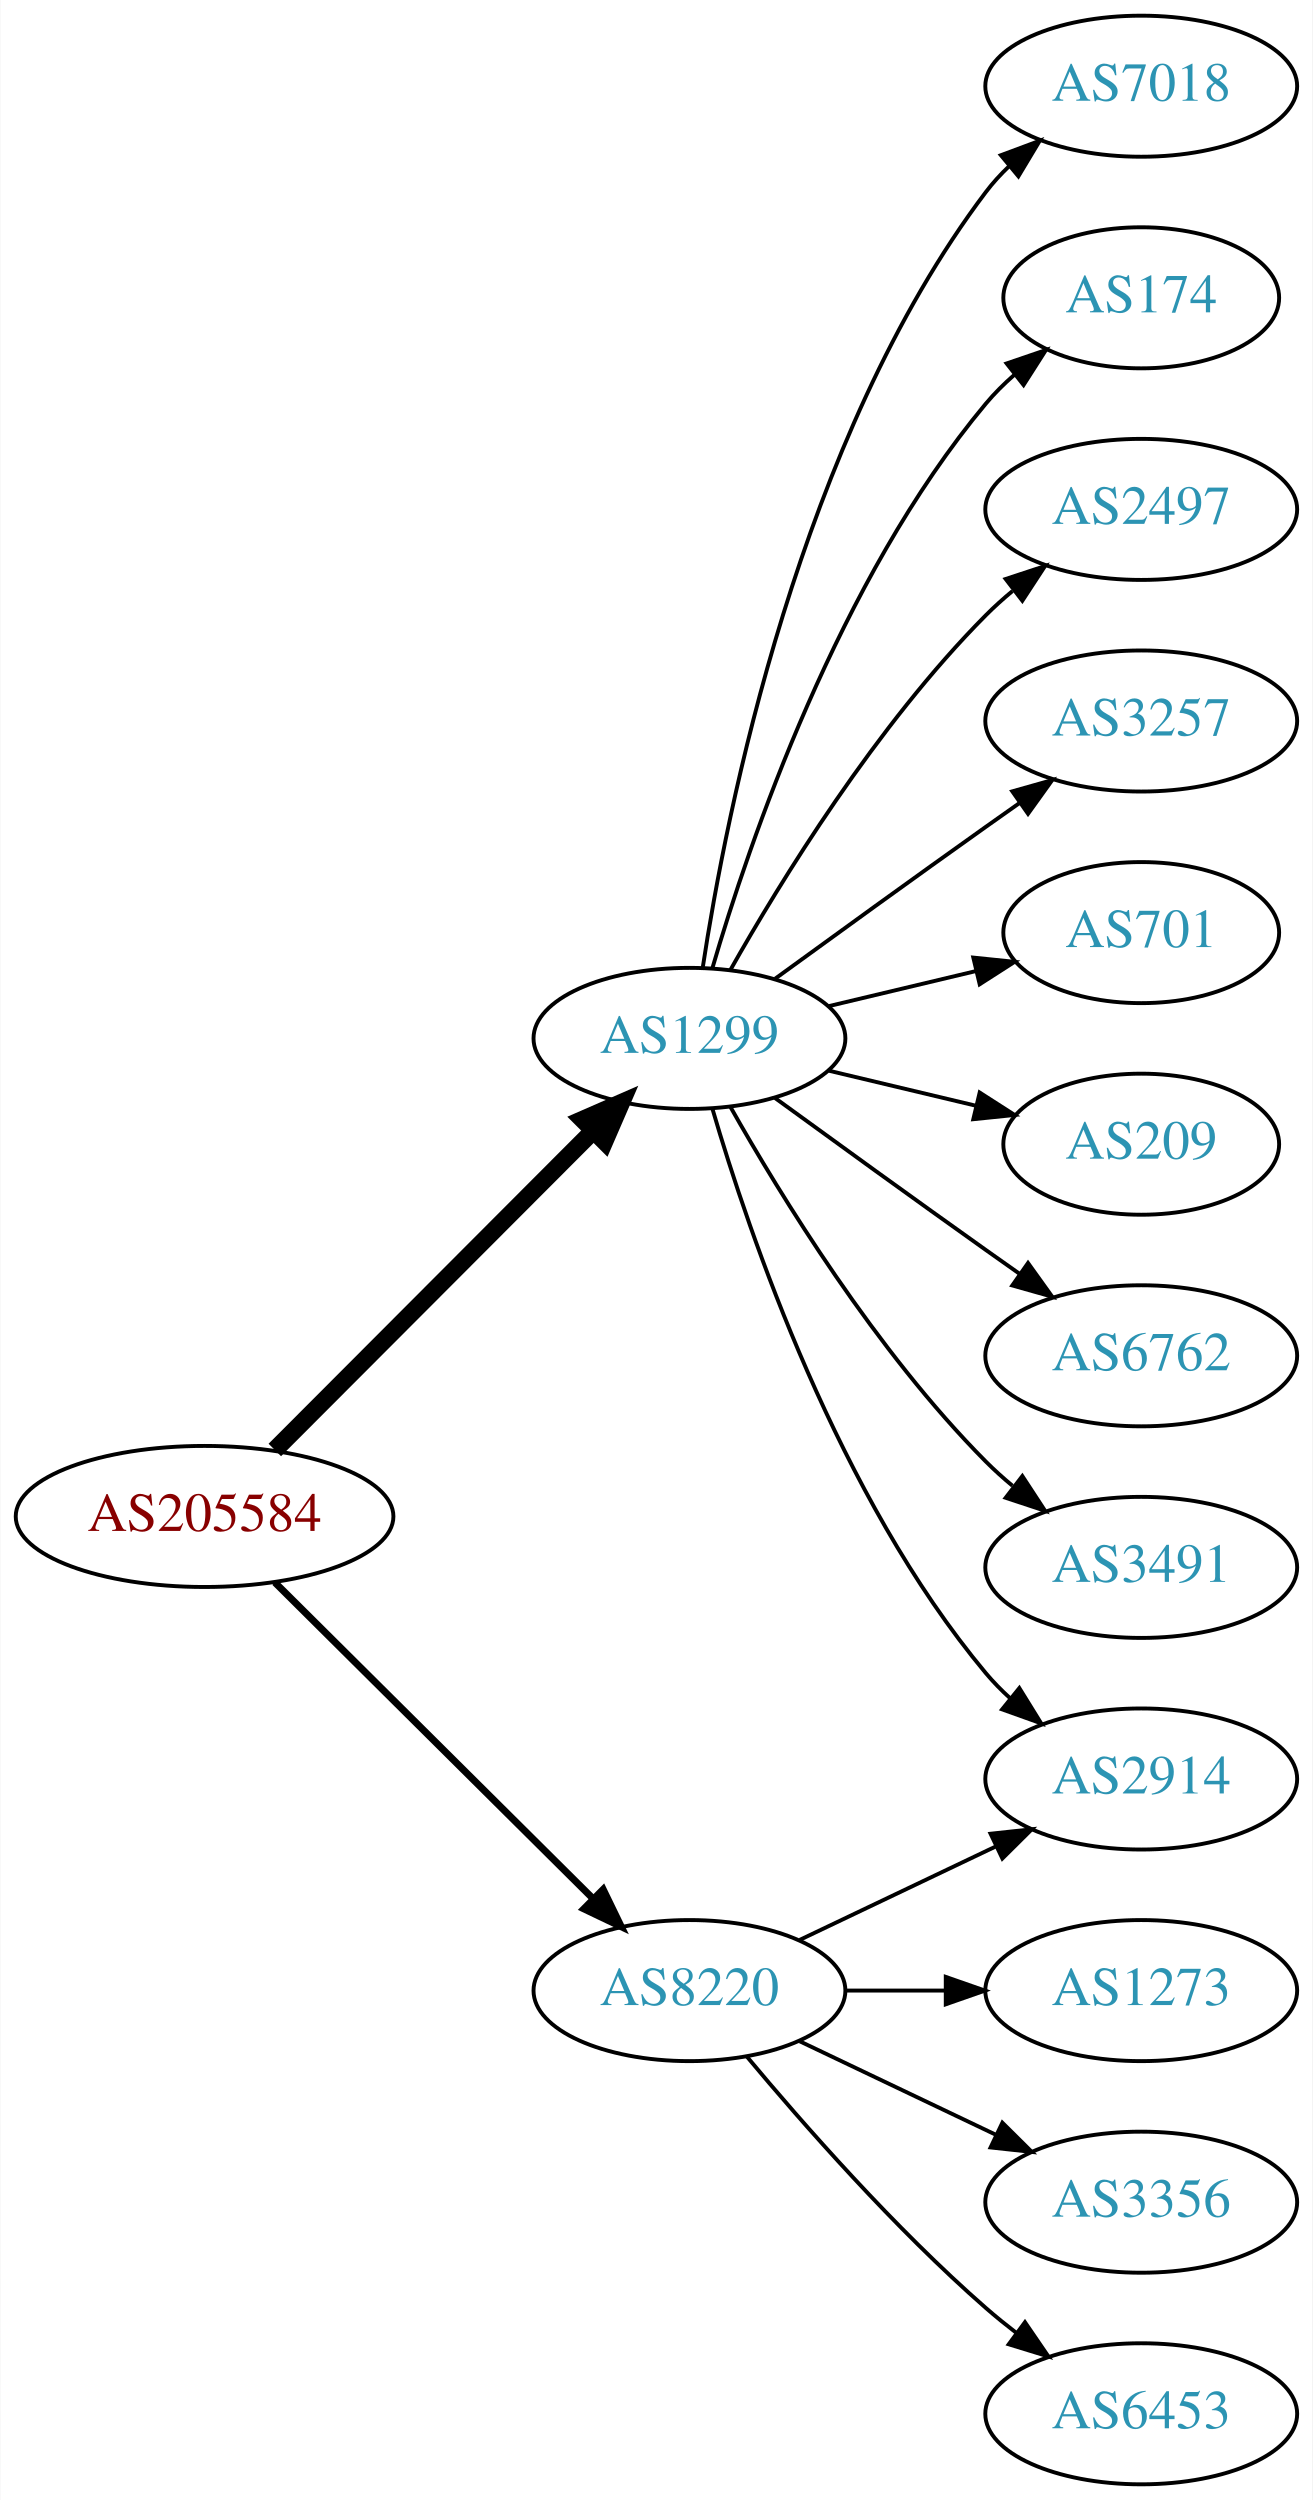
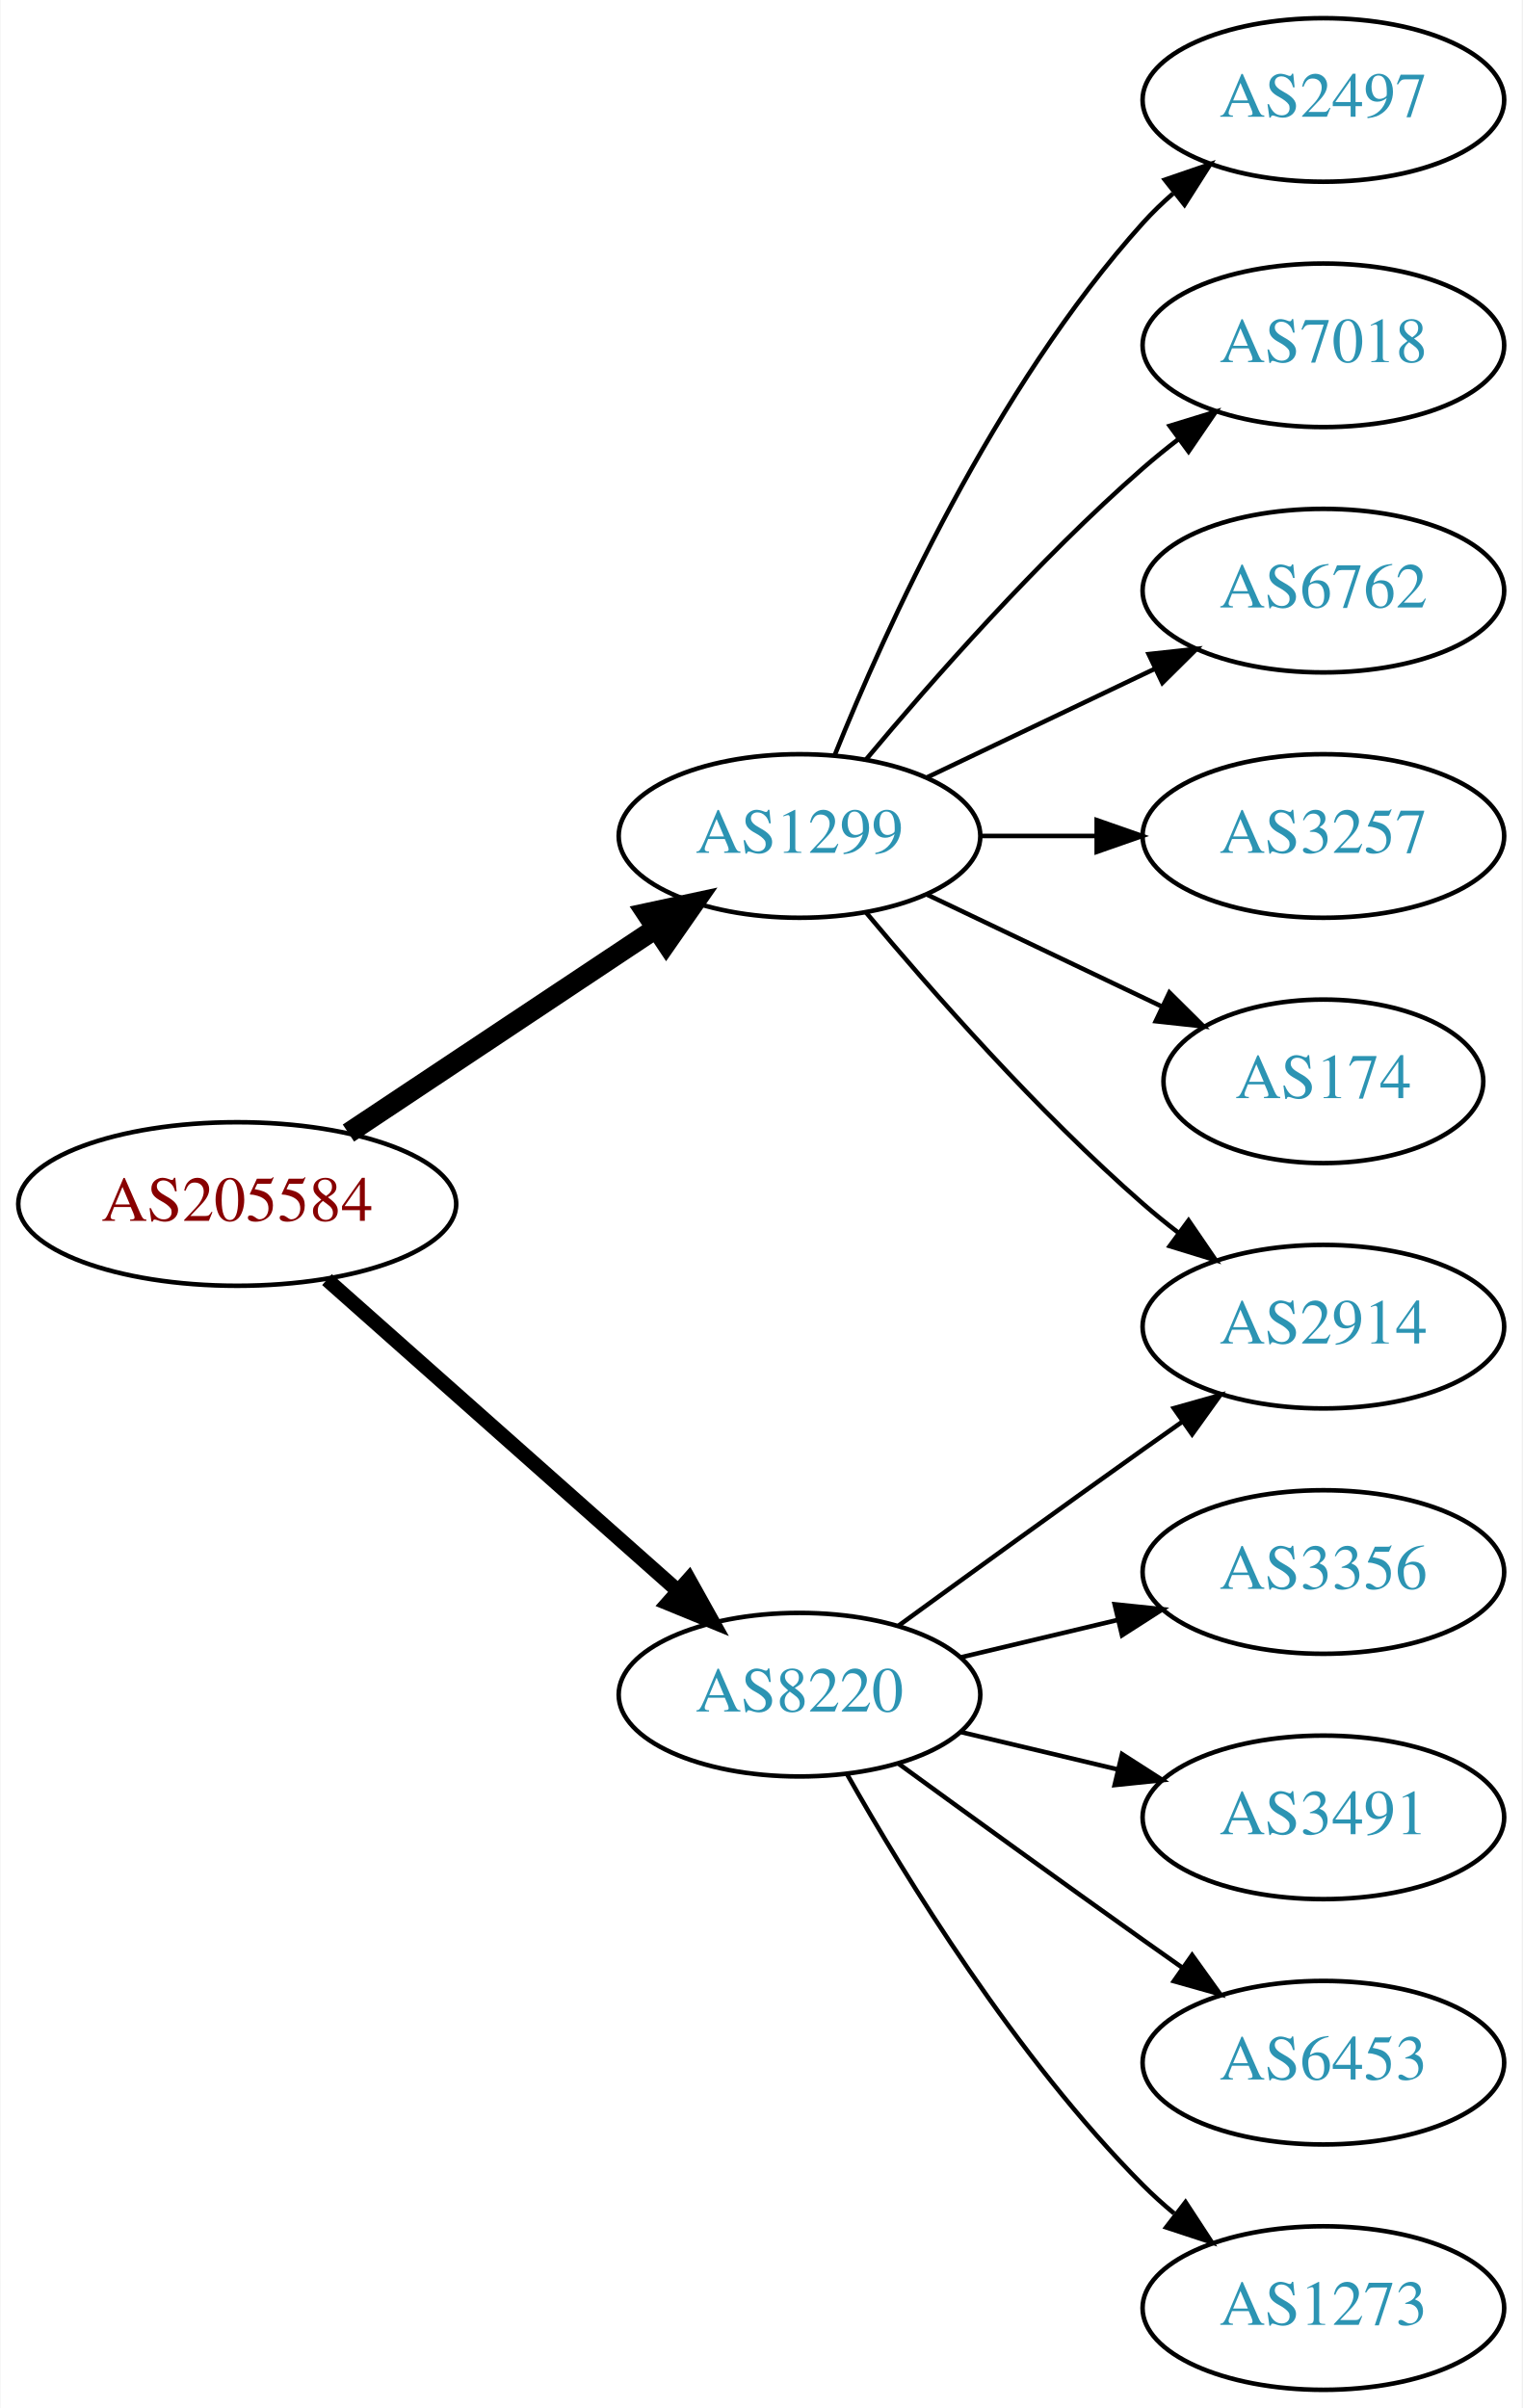
- <svg xmlns="http://www.w3.org/2000/svg" xmlns:xlink="http://www.w3.org/1999/xlink" width="335pt" height="638pt" viewBox="0.00 0.00 334.78 638.00">
-   <g id="graph0" class="graph" transform="scale(1 1) rotate(0) translate(4 634)">
-     <polygon fill="white" stroke="none" points="-4,4 -4,-634 330.777,-634 330.777,4 -4,4" />
+ <svg xmlns="http://www.w3.org/2000/svg" xmlns:xlink="http://www.w3.org/1999/xlink" width="335pt" height="530pt" viewBox="0.00 0.00 334.78 530.00">
+   <g id="graph0" class="graph" transform="scale(1 1) rotate(0) translate(4 526)">
+     <polygon fill="white" stroke="none" points="-4,4 -4,-526 330.777,-526 330.777,4 -4,4" />
    <g id="node1" class="node">
      <g id="a_node1">
        <a xlink:href="/asn/205584" xlink:title="AS205584 ~ CASHPOINT Solutions GmbH [AT]">
-           <ellipse fill="#ffffff" stroke="black" cx="48.096" cy="-247" rx="48.192" ry="18" />
-           <text text-anchor="middle" x="48.096" y="-243.3" font-family="Times,serif" font-size="14.00" fill="#880000">AS205584</text>
+           <ellipse fill="#ffffff" stroke="black" cx="48.096" cy="-261" rx="48.192" ry="18" />
+           <text text-anchor="middle" x="48.096" y="-257.3" font-family="Times,serif" font-size="14.00" fill="#880000">AS205584</text>
        </a>
      </g>
    </g>
    <g id="node2" class="node">
      <g id="a_node2">
        <a xlink:href="/asn/1299" xlink:title="AS1299 ~ Telia Carrier [EU]">
-           <ellipse fill="#ffffff" stroke="black" cx="171.838" cy="-369" rx="39.794" ry="18" />
-           <text text-anchor="middle" x="171.838" y="-365.3" font-family="Times,serif" font-size="14.00" fill="#2c94b3">AS1299</text>
+           <ellipse fill="#ffffff" stroke="black" cx="171.838" cy="-342" rx="39.794" ry="18" />
+           <text text-anchor="middle" x="171.838" y="-338.3" font-family="Times,serif" font-size="14.00" fill="#2c94b3">AS1299</text>
        </a>
      </g>
    </g>
    <g id="edge1" class="edge">
-       <path fill="none" stroke="black" stroke-width="4.5" d="M66.023,-263.964C87.129,-285.114 123.327,-321.388 147.17,-345.282" />
-       <polygon fill="black" stroke="black" stroke-width="4.5" points="144.592,-348.273 154.443,-352.57 150.167,-342.71 144.592,-348.273" />
+       <path fill="none" stroke="black" stroke-width="4.5" d="M72.569,-276.618C91.795,-289.409 119.147,-307.608 140.115,-321.559" />
+       <polygon fill="black" stroke="black" stroke-width="4.5" points="138.161,-324.988 148.668,-327.249 142.523,-318.432 138.161,-324.988" />
    </g>
    <g id="node3" class="node">
      <g id="a_node3">
        <a xlink:href="/asn/8220" xlink:title="AS8220 ~ COLT [GB]">
-           <ellipse fill="#ffffff" stroke="black" cx="171.838" cy="-126" rx="39.794" ry="18" />
-           <text text-anchor="middle" x="171.838" y="-122.3" font-family="Times,serif" font-size="14.00" fill="#2c94b3">AS8220</text>
+           <ellipse fill="#ffffff" stroke="black" cx="171.838" cy="-153" rx="39.794" ry="18" />
+           <text text-anchor="middle" x="171.838" y="-149.3" font-family="Times,serif" font-size="14.00" fill="#2c94b3">AS8220</text>
        </a>
      </g>
    </g>
    <g id="edge2" class="edge">
-       <path fill="none" stroke="black" stroke-width="1.8" d="M66.023,-230.175C87.129,-209.198 123.327,-173.222 147.17,-149.523" />
-       <polygon fill="black" stroke="black" stroke-width="1.8" points="149.818,-151.827 154.443,-142.295 144.883,-146.862 149.818,-151.827" />
+       <path fill="none" stroke="black" stroke-width="3.214" d="M67.851,-244.362C88.495,-226.048 121.814,-196.49 144.941,-175.974" />
+       <polygon fill="black" stroke="black" stroke-width="3.214" points="147.5,-178.382 152.658,-169.128 142.855,-173.146 147.5,-178.382" />
    </g>
    <g id="node4" class="node">
      <g id="a_node4">
-         <a xlink:href="/asn/7018" xlink:title="AS7018 ~ AT&amp;T Services, Inc. [US]">
-           <ellipse fill="#ffffff" stroke="black" cx="287.131" cy="-612" rx="39.794" ry="18" />
-           <text text-anchor="middle" x="287.131" y="-608.3" font-family="Times,serif" font-size="14.00" fill="#2c94b3">AS7018</text>
-         </a>
-       </g>
-     </g>
-     <g id="edge3" class="edge">
-       <path fill="none" stroke="black" d="M175.215,-386.986C181.188,-426.422 199.899,-521.995 247.484,-585 249.242,-587.327 251.258,-589.529 253.428,-591.596" />
-       <polygon fill="black" stroke="black" points="251.313,-594.389 261.241,-598.088 255.787,-589.005 251.313,-594.389" />
-     </g>
-     <g id="node5" class="node">
-       <g id="a_node5">
-         <a xlink:href="/asn/174" xlink:title="AS174 ~ Cogent Communications [US]">
-           <ellipse fill="#ffffff" stroke="black" cx="287.131" cy="-558" rx="35.194" ry="18" />
-           <text text-anchor="middle" x="287.131" y="-554.3" font-family="Times,serif" font-size="14.00" fill="#2c94b3">AS174</text>
-         </a>
-       </g>
-     </g>
-     <g id="edge4" class="edge">
-       <path fill="none" stroke="black" d="M177.712,-387.002C187.026,-418.844 209.843,-485.981 247.484,-531 249.637,-533.574 252.091,-536.017 254.696,-538.303" />
-       <polygon fill="black" stroke="black" points="252.779,-541.249 262.806,-544.672 257.103,-535.743 252.779,-541.249" />
-     </g>
-     <g id="node6" class="node">
-       <g id="a_node6">
        <a xlink:href="/asn/2497" xlink:title="AS2497 ~ Internet Initiative Japan Inc. [JP]">
          <ellipse fill="#ffffff" stroke="black" cx="287.131" cy="-504" rx="39.794" ry="18" />
          <text text-anchor="middle" x="287.131" y="-500.3" font-family="Times,serif" font-size="14.00" fill="#2c94b3">AS2497</text>
        </a>
      </g>
    </g>
+     <g id="edge3" class="edge">
+       <path fill="none" stroke="black" d="M179.586,-359.787C190.637,-387.243 214.69,-440.578 247.484,-477 249.487,-479.224 251.706,-481.363 254.038,-483.397" />
+       <polygon fill="black" stroke="black" points="252.236,-486.433 262.257,-489.873 256.569,-480.935 252.236,-486.433" />
+     </g>
+     <g id="node5" class="node">
+       <g id="a_node5">
+         <a xlink:href="/asn/7018" xlink:title="AS7018 ~ AT&amp;T Services, Inc. [US]">
+           <ellipse fill="#ffffff" stroke="black" cx="287.131" cy="-450" rx="39.794" ry="18" />
+           <text text-anchor="middle" x="287.131" y="-446.3" font-family="Times,serif" font-size="14.00" fill="#2c94b3">AS7018</text>
+         </a>
+       </g>
+     </g>
+     <g id="edge4" class="edge">
+       <path fill="none" stroke="black" d="M186.468,-358.817C200.751,-375.929 224.297,-402.745 247.484,-423 249.95,-425.154 252.589,-427.294 255.286,-429.372" />
+       <polygon fill="black" stroke="black" points="253.311,-432.264 263.44,-435.37 257.459,-426.625 253.311,-432.264" />
+     </g>
+     <g id="node6" class="node">
+       <g id="a_node6">
+         <a xlink:href="/asn/2914" xlink:title="AS2914 ~ NTT America, Inc. [US]">
+           <ellipse fill="#ffffff" stroke="black" cx="287.131" cy="-234" rx="39.794" ry="18" />
+           <text text-anchor="middle" x="287.131" y="-230.3" font-family="Times,serif" font-size="14.00" fill="#2c94b3">AS2914</text>
+         </a>
+       </g>
+     </g>
    <g id="edge5" class="edge">
-       <path fill="none" stroke="black" d="M182.298,-386.49C195.08,-409.096 219.512,-448.886 247.484,-477 249.595,-479.121 251.891,-481.188 254.277,-483.171" />
-       <polygon fill="black" stroke="black" points="252.529,-486.242 262.592,-489.556 256.792,-480.69 252.529,-486.242" />
+       <path fill="none" stroke="black" d="M186.468,-325.183C200.751,-308.071 224.297,-281.255 247.484,-261 249.95,-258.846 252.589,-256.706 255.286,-254.628" />
+       <polygon fill="black" stroke="black" points="257.459,-257.375 263.44,-248.63 253.311,-251.736 257.459,-257.375" />
    </g>
    <g id="node7" class="node">
      <g id="a_node7">
-         <a xlink:href="/asn/3257" xlink:title="AS3257 ~ GTT [DE]">
-           <ellipse fill="#ffffff" stroke="black" cx="287.131" cy="-450" rx="39.794" ry="18" />
-           <text text-anchor="middle" x="287.131" y="-446.3" font-family="Times,serif" font-size="14.00" fill="#2c94b3">AS3257</text>
+         <a xlink:href="/asn/6762" xlink:title="AS6762 ~ TELECOM ITALIA SPARKLE S.p.A. [IT]">
+           <ellipse fill="#ffffff" stroke="black" cx="287.131" cy="-396" rx="39.794" ry="18" />
+           <text text-anchor="middle" x="287.131" y="-392.3" font-family="Times,serif" font-size="14.00" fill="#2c94b3">AS6762</text>
        </a>
      </g>
    </g>
    <g id="edge6" class="edge">
-       <path fill="none" stroke="black" d="M193.686,-384.222C208.62,-395.091 229.234,-410.025 247.484,-423 250.305,-425.005 253.248,-427.085 256.196,-429.159" />
-       <polygon fill="black" stroke="black" points="254.223,-432.05 264.421,-434.926 258.242,-426.319 254.223,-432.05" />
+       <path fill="none" stroke="black" d="M199.974,-354.934C214.968,-362.081 233.789,-371.052 250.013,-378.785" />
+       <polygon fill="black" stroke="black" points="248.683,-382.028 259.216,-383.171 251.695,-375.709 248.683,-382.028" />
    </g>
    <g id="node8" class="node">
      <g id="a_node8">
-         <a xlink:href="/asn/701" xlink:title="AS701 ~ UUNET [US]">
-           <ellipse fill="#ffffff" stroke="black" cx="287.131" cy="-396" rx="35.194" ry="18" />
-           <text text-anchor="middle" x="287.131" y="-392.3" font-family="Times,serif" font-size="14.00" fill="#2c94b3">AS701</text>
+         <a xlink:href="/asn/3257" xlink:title="AS3257 ~ GTT [DE]">
+           <ellipse fill="#ffffff" stroke="black" cx="287.131" cy="-342" rx="39.794" ry="18" />
+           <text text-anchor="middle" x="287.131" y="-338.3" font-family="Times,serif" font-size="14.00" fill="#2c94b3">AS3257</text>
        </a>
      </g>
    </g>
    <g id="edge7" class="edge">
-       <path fill="none" stroke="black" d="M207.445,-377.248C219.24,-380.058 232.544,-383.229 244.812,-386.153" />
-       <polygon fill="black" stroke="black" points="244.278,-389.624 254.817,-388.537 245.901,-382.814 244.278,-389.624" />
+       <path fill="none" stroke="black" d="M211.51,-342C219.713,-342 228.477,-342 237.009,-342" />
+       <polygon fill="black" stroke="black" points="237.248,-345.5 247.248,-342 237.248,-338.5 237.248,-345.5" />
    </g>
    <g id="node9" class="node">
      <g id="a_node9">
-         <a xlink:href="/asn/2914" xlink:title="AS2914 ~ NTT America, Inc. [US]">
-           <ellipse fill="#ffffff" stroke="black" cx="287.131" cy="-180" rx="39.794" ry="18" />
-           <text text-anchor="middle" x="287.131" y="-176.3" font-family="Times,serif" font-size="14.00" fill="#2c94b3">AS2914</text>
+         <a xlink:href="/asn/174" xlink:title="AS174 ~ Cogent Communications [US]">
+           <ellipse fill="#ffffff" stroke="black" cx="287.131" cy="-288" rx="35.194" ry="18" />
+           <text text-anchor="middle" x="287.131" y="-284.3" font-family="Times,serif" font-size="14.00" fill="#2c94b3">AS174</text>
        </a>
      </g>
    </g>
    <g id="edge8" class="edge">
-       <path fill="none" stroke="black" d="M177.712,-350.998C187.026,-319.156 209.843,-252.019 247.484,-207 249.355,-204.763 251.453,-202.626 253.679,-200.604" />
-       <polygon fill="black" stroke="black" points="256.026,-203.207 261.598,-194.196 251.623,-197.766 256.026,-203.207" />
+       <path fill="none" stroke="black" d="M199.974,-329.066C215.406,-321.71 234.892,-312.423 251.427,-304.541" />
+       <polygon fill="black" stroke="black" points="253.247,-307.551 260.769,-300.089 250.236,-301.232 253.247,-307.551" />
+     </g>
+     <g id="edge10" class="edge">
+       <path fill="none" stroke="black" d="M193.686,-168.222C208.62,-179.091 229.234,-194.025 247.484,-207 250.305,-209.005 253.248,-211.085 256.196,-213.159" />
+       <polygon fill="black" stroke="black" points="254.223,-216.05 264.421,-218.926 258.242,-210.319 254.223,-216.05" />
    </g>
    <g id="node10" class="node">
      <g id="a_node10">
-         <a xlink:href="/asn/209" xlink:title="AS209 ~ CenturyLink Communications, LLC [US]">
-           <ellipse fill="#ffffff" stroke="black" cx="287.131" cy="-342" rx="35.194" ry="18" />
-           <text text-anchor="middle" x="287.131" y="-338.3" font-family="Times,serif" font-size="14.00" fill="#2c94b3">AS209</text>
+         <a xlink:href="/asn/3356" xlink:title="AS3356 ~ Level 3 Parent, LLC [US]">
+           <ellipse fill="#ffffff" stroke="black" cx="287.131" cy="-180" rx="39.794" ry="18" />
+           <text text-anchor="middle" x="287.131" y="-176.3" font-family="Times,serif" font-size="14.00" fill="#2c94b3">AS3356</text>
        </a>
      </g>
    </g>
    <g id="edge9" class="edge">
-       <path fill="none" stroke="black" d="M207.445,-360.752C219.24,-357.942 232.544,-354.771 244.812,-351.847" />
-       <polygon fill="black" stroke="black" points="245.901,-355.186 254.817,-349.463 244.278,-348.376 245.901,-355.186" />
+       <path fill="none" stroke="black" d="M207.445,-161.248C218.316,-163.838 230.471,-166.735 241.913,-169.462" />
+       <polygon fill="black" stroke="black" points="241.197,-172.889 251.736,-171.803 242.819,-166.08 241.197,-172.889" />
    </g>
    <g id="node11" class="node">
      <g id="a_node11">
-         <a xlink:href="/asn/6762" xlink:title="AS6762 ~ TELECOM ITALIA SPARKLE S.p.A. [IT]">
-           <ellipse fill="#ffffff" stroke="black" cx="287.131" cy="-288" rx="39.794" ry="18" />
-           <text text-anchor="middle" x="287.131" y="-284.3" font-family="Times,serif" font-size="14.00" fill="#2c94b3">AS6762</text>
-         </a>
-       </g>
-     </g>
-     <g id="edge10" class="edge">
-       <path fill="none" stroke="black" d="M193.686,-353.778C208.62,-342.909 229.234,-327.975 247.484,-315 250.305,-312.995 253.248,-310.915 256.196,-308.841" />
-       <polygon fill="black" stroke="black" points="258.242,-311.681 264.421,-303.074 254.223,-305.95 258.242,-311.681" />
-     </g>
-     <g id="node12" class="node">
-       <g id="a_node12">
        <a xlink:href="/asn/3491" xlink:title="AS3491 ~ PCCW Global, Inc. [US]">
-           <ellipse fill="#ffffff" stroke="black" cx="287.131" cy="-234" rx="39.794" ry="18" />
-           <text text-anchor="middle" x="287.131" y="-230.3" font-family="Times,serif" font-size="14.00" fill="#2c94b3">AS3491</text>
+           <ellipse fill="#ffffff" stroke="black" cx="287.131" cy="-126" rx="39.794" ry="18" />
+           <text text-anchor="middle" x="287.131" y="-122.3" font-family="Times,serif" font-size="14.00" fill="#2c94b3">AS3491</text>
        </a>
      </g>
    </g>
    <g id="edge11" class="edge">
-       <path fill="none" stroke="black" d="M182.298,-351.51C195.08,-328.904 219.512,-289.114 247.484,-261 249.595,-258.879 251.891,-256.812 254.277,-254.829" />
-       <polygon fill="black" stroke="black" points="256.792,-257.31 262.592,-248.444 252.529,-251.758 256.792,-257.31" />
+       <path fill="none" stroke="black" d="M207.445,-144.752C218.316,-142.162 230.471,-139.265 241.913,-136.538" />
+       <polygon fill="black" stroke="black" points="242.819,-139.92 251.736,-134.197 241.197,-133.111 242.819,-139.92" />
    </g>
-     <g id="edge14" class="edge">
-       <path fill="none" stroke="black" d="M199.974,-138.934C214.968,-146.081 233.789,-155.052 250.013,-162.785" />
-       <polygon fill="black" stroke="black" points="248.683,-166.028 259.216,-167.171 251.695,-159.709 248.683,-166.028" />
+     <g id="node12" class="node">
+       <g id="a_node12">
+         <a xlink:href="/asn/6453" xlink:title="AS6453 ~ TATA COMMUNICATIONS (AMERICA) INC [US]">
+           <ellipse fill="#ffffff" stroke="black" cx="287.131" cy="-72" rx="39.794" ry="18" />
+           <text text-anchor="middle" x="287.131" y="-68.3" font-family="Times,serif" font-size="14.00" fill="#2c94b3">AS6453</text>
+         </a>
+       </g>
+     </g>
+     <g id="edge12" class="edge">
+       <path fill="none" stroke="black" d="M193.686,-137.778C208.62,-126.909 229.234,-111.975 247.484,-99 250.305,-96.995 253.248,-94.915 256.196,-92.841" />
+       <polygon fill="black" stroke="black" points="258.242,-95.681 264.421,-87.074 254.223,-89.95 258.242,-95.681" />
    </g>
    <g id="node13" class="node">
      <g id="a_node13">
        <a xlink:href="/asn/1273" xlink:title="AS1273 ~ Vodafone Group PLC [EU]">
-           <ellipse fill="#ffffff" stroke="black" cx="287.131" cy="-126" rx="39.794" ry="18" />
-           <text text-anchor="middle" x="287.131" y="-122.3" font-family="Times,serif" font-size="14.00" fill="#2c94b3">AS1273</text>
-         </a>
-       </g>
-     </g>
-     <g id="edge12" class="edge">
-       <path fill="none" stroke="black" d="M211.51,-126C219.713,-126 228.477,-126 237.009,-126" />
-       <polygon fill="black" stroke="black" points="237.248,-129.5 247.248,-126 237.248,-122.5 237.248,-129.5" />
-     </g>
-     <g id="node14" class="node">
-       <g id="a_node14">
-         <a xlink:href="/asn/3356" xlink:title="AS3356 ~ Level 3 Parent, LLC [US]">
-           <ellipse fill="#ffffff" stroke="black" cx="287.131" cy="-72" rx="39.794" ry="18" />
-           <text text-anchor="middle" x="287.131" y="-68.3" font-family="Times,serif" font-size="14.00" fill="#2c94b3">AS3356</text>
+           <ellipse fill="#ffffff" stroke="black" cx="287.131" cy="-18" rx="39.794" ry="18" />
+           <text text-anchor="middle" x="287.131" y="-14.3" font-family="Times,serif" font-size="14.00" fill="#2c94b3">AS1273</text>
        </a>
      </g>
    </g>
    <g id="edge13" class="edge">
-       <path fill="none" stroke="black" d="M199.974,-113.066C214.968,-105.919 233.789,-96.948 250.013,-89.215" />
-       <polygon fill="black" stroke="black" points="251.695,-92.291 259.216,-84.829 248.683,-85.972 251.695,-92.291" />
-     </g>
-     <g id="node15" class="node">
-       <g id="a_node15">
-         <a xlink:href="/asn/6453" xlink:title="AS6453 ~ TATA COMMUNICATIONS (AMERICA) INC [US]">
-           <ellipse fill="#ffffff" stroke="black" cx="287.131" cy="-18" rx="39.794" ry="18" />
-           <text text-anchor="middle" x="287.131" y="-14.3" font-family="Times,serif" font-size="14.00" fill="#2c94b3">AS6453</text>
-         </a>
-       </g>
-     </g>
-     <g id="edge15" class="edge">
-       <path fill="none" stroke="black" d="M186.468,-109.183C200.751,-92.071 224.297,-65.255 247.484,-45 249.95,-42.846 252.589,-40.706 255.286,-38.628" />
-       <polygon fill="black" stroke="black" points="257.459,-41.375 263.44,-32.63 253.311,-35.736 257.459,-41.375" />
+       <path fill="none" stroke="black" d="M182.298,-135.51C195.08,-112.904 219.512,-73.114 247.484,-45 249.595,-42.879 251.891,-40.812 254.277,-38.829" />
+       <polygon fill="black" stroke="black" points="256.792,-41.31 262.592,-32.444 252.529,-35.758 256.792,-41.31" />
    </g>
  </g>
</svg>
